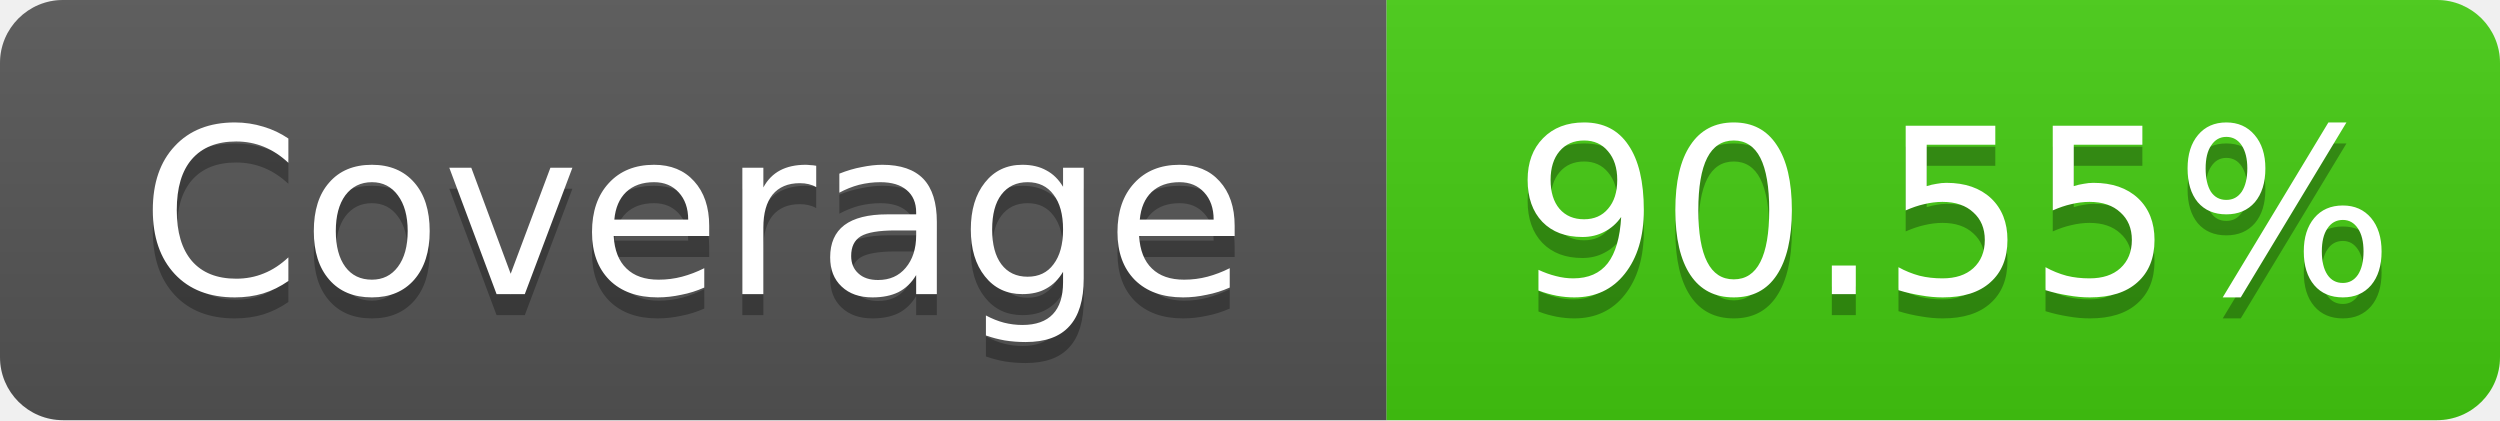
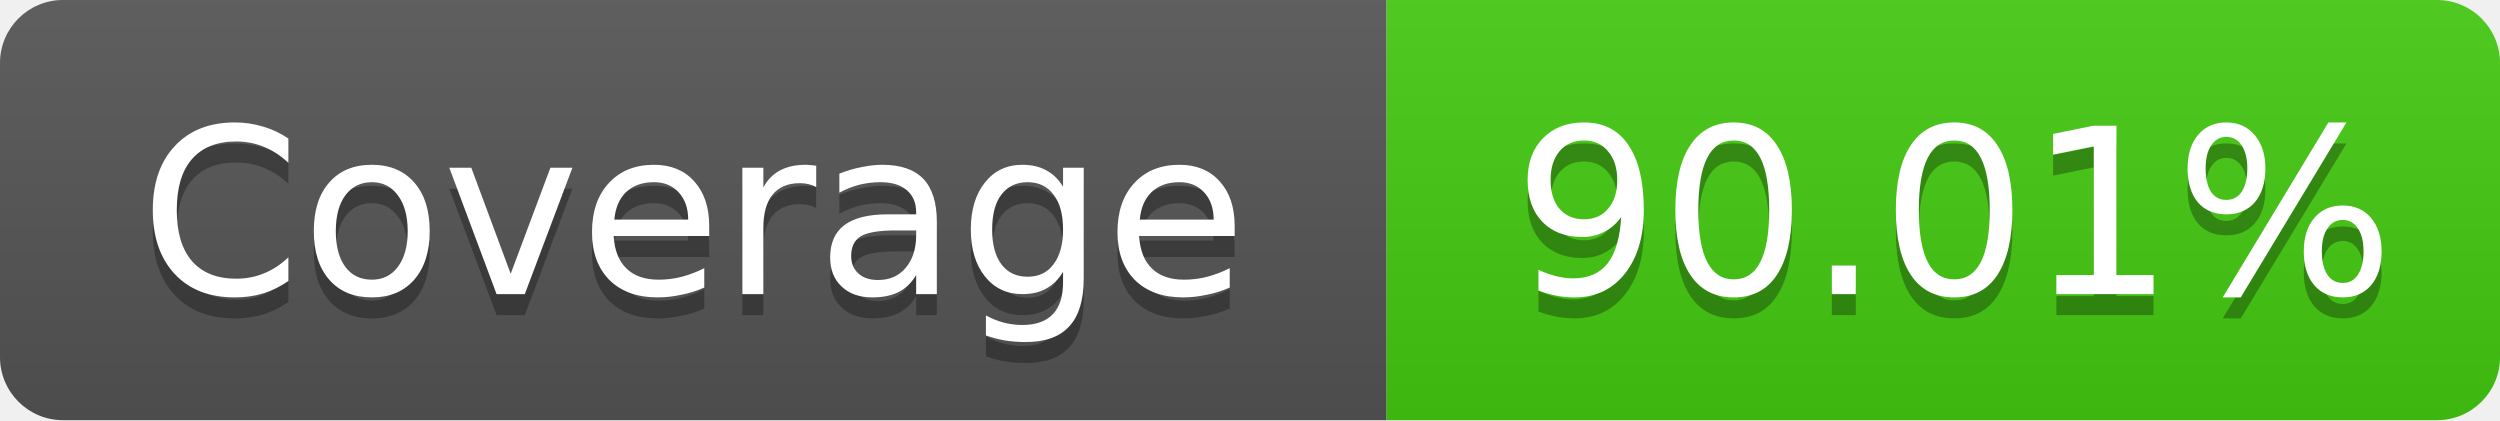
- <svg xmlns="http://www.w3.org/2000/svg" width="119" height="20" role="img" aria-label="Coverage: 90.55%">
+ <svg xmlns="http://www.w3.org/2000/svg" width="119" height="20" role="img" aria-label="Coverage: 90.01%">
  <linearGradient id="s" x2="0" y2="100%">
    <stop offset="0" stop-color="#bbb" stop-opacity=".1" />
    <stop offset="1" stop-opacity=".1" />
  </linearGradient>
  <clipPath id="r">
    <rect width="119" height="20" rx="3" fill="#fff" />
  </clipPath>
  <g clip-path="url(#r)">
    <rect width="66" height="20" fill="#555" />
    <rect x="66" width="53" height="20" fill="#4c1" />
    <rect width="119" height="20" fill="url(#s)" />
  </g>
  <g fill="#fff" text-anchor="middle" font-family="Verdana,Geneva,DejaVu Sans,sans-serif" font-size="11">
    <text x="33" y="15" fill="#010101" fill-opacity=".3">Coverage</text>
    <text x="33" y="14">Coverage</text>
-     <text x="93" y="15" fill="#010101" fill-opacity=".3">90.55%</text>
-     <text x="93" y="14">90.55%</text>
+     <text x="93" y="15" fill="#010101" fill-opacity=".3">90.01%</text>
+     <text x="93" y="14">90.01%</text>
  </g>
</svg>
